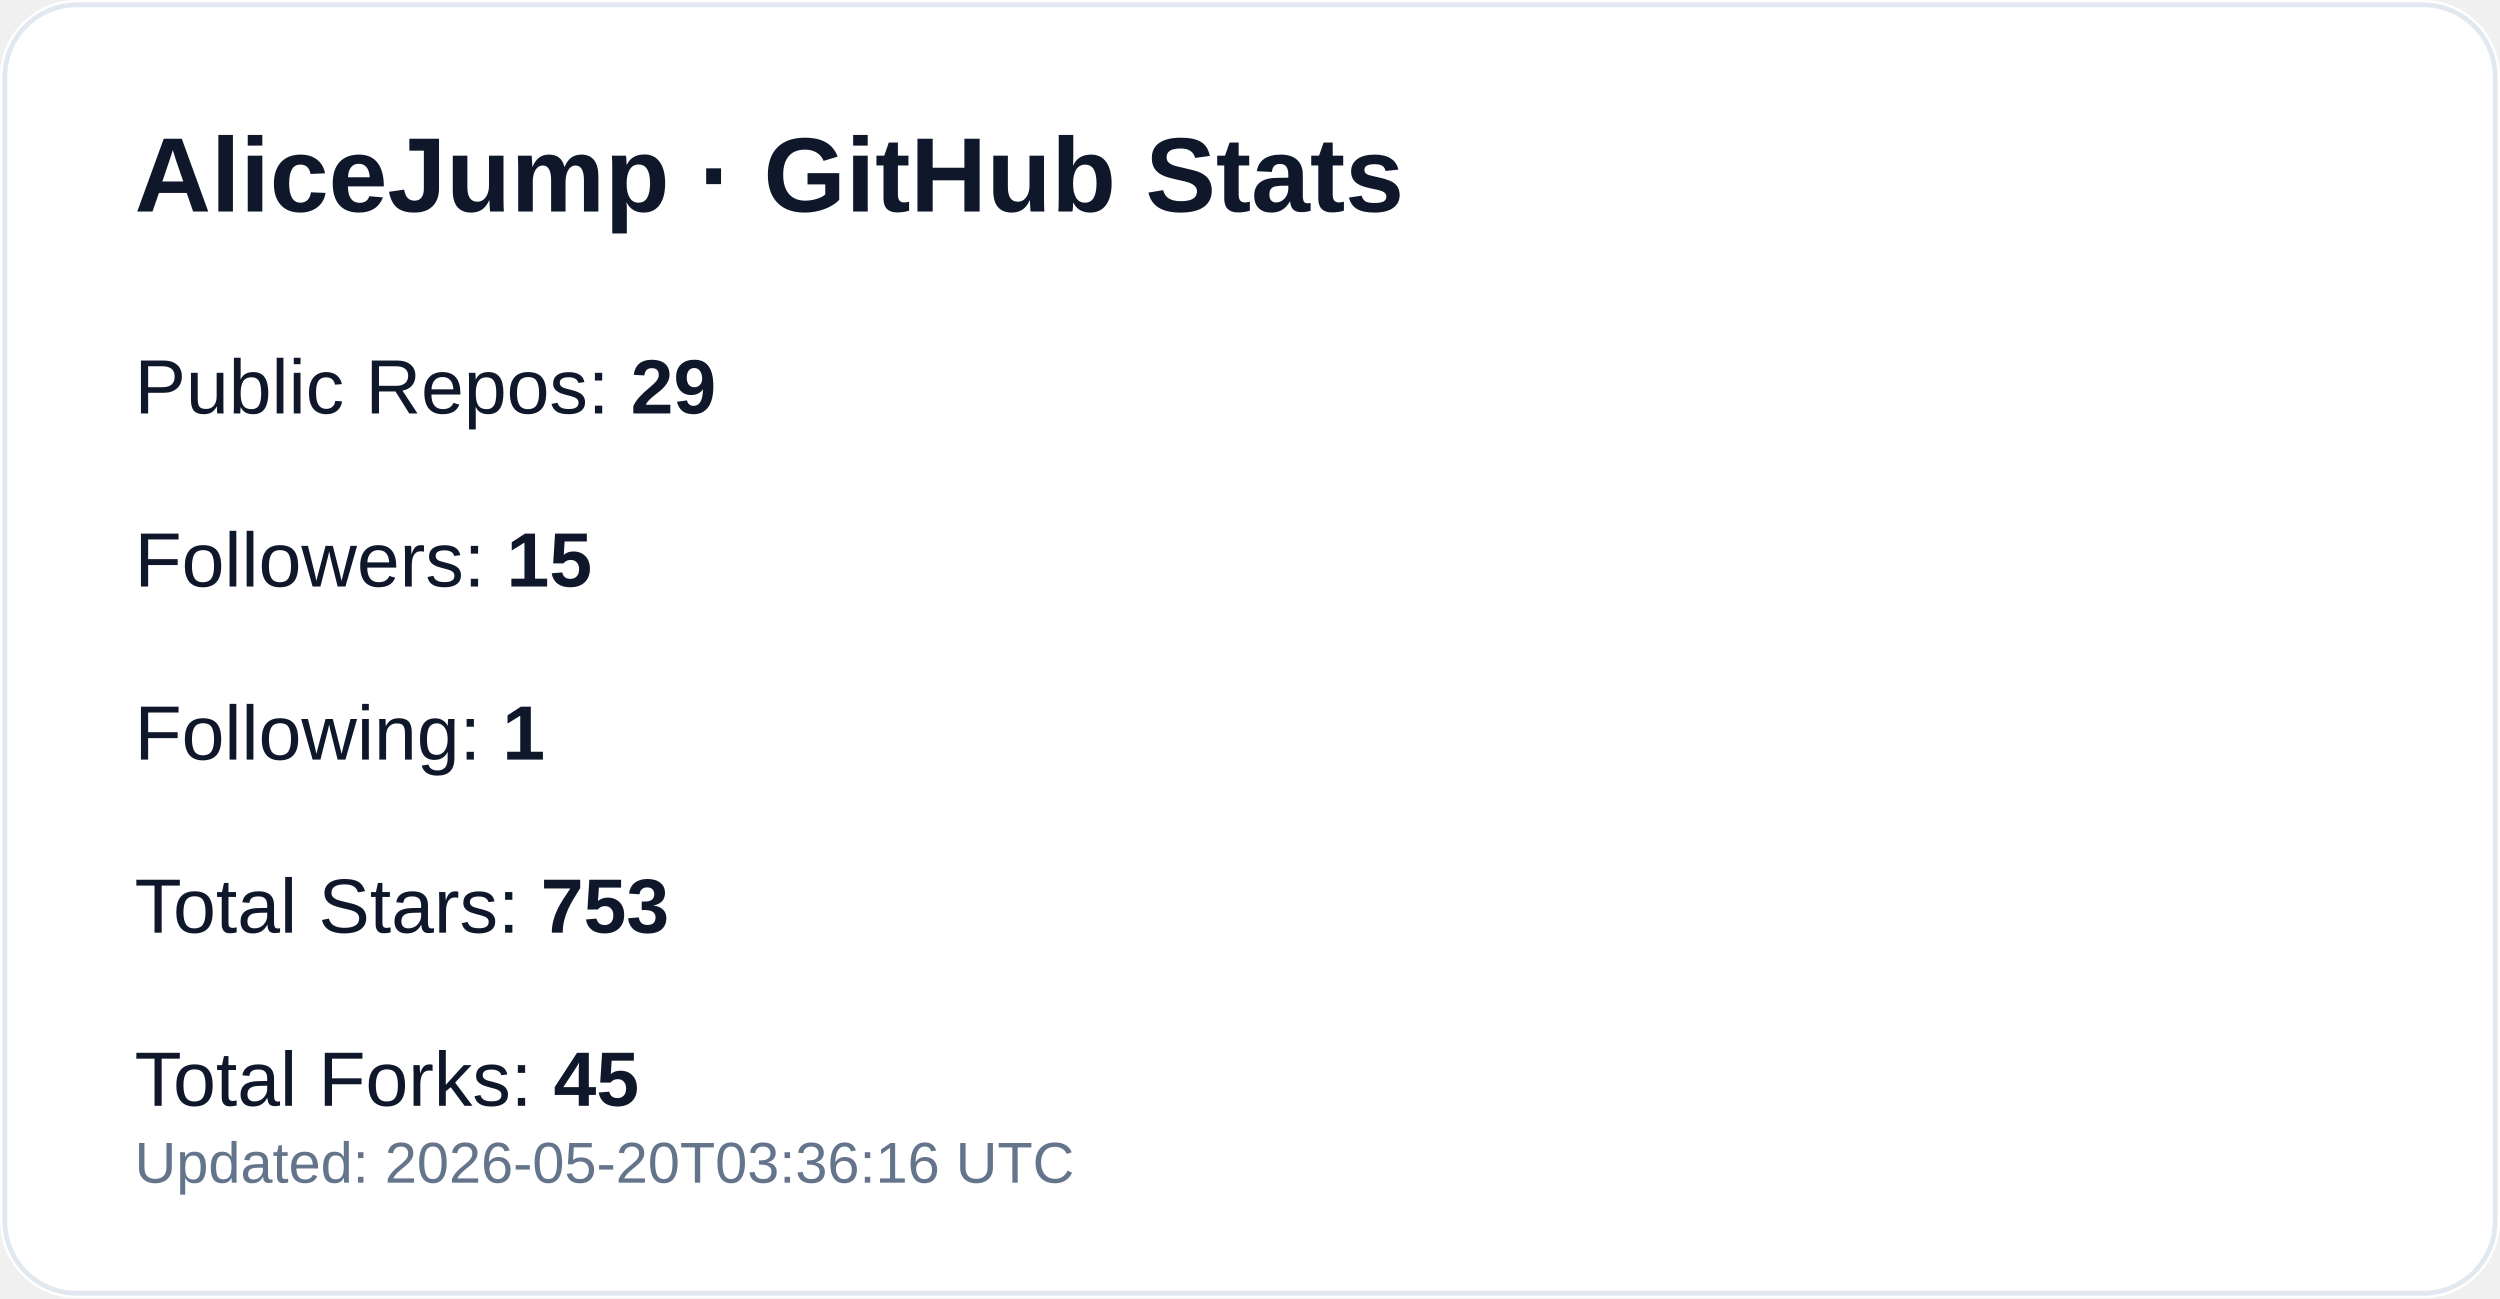
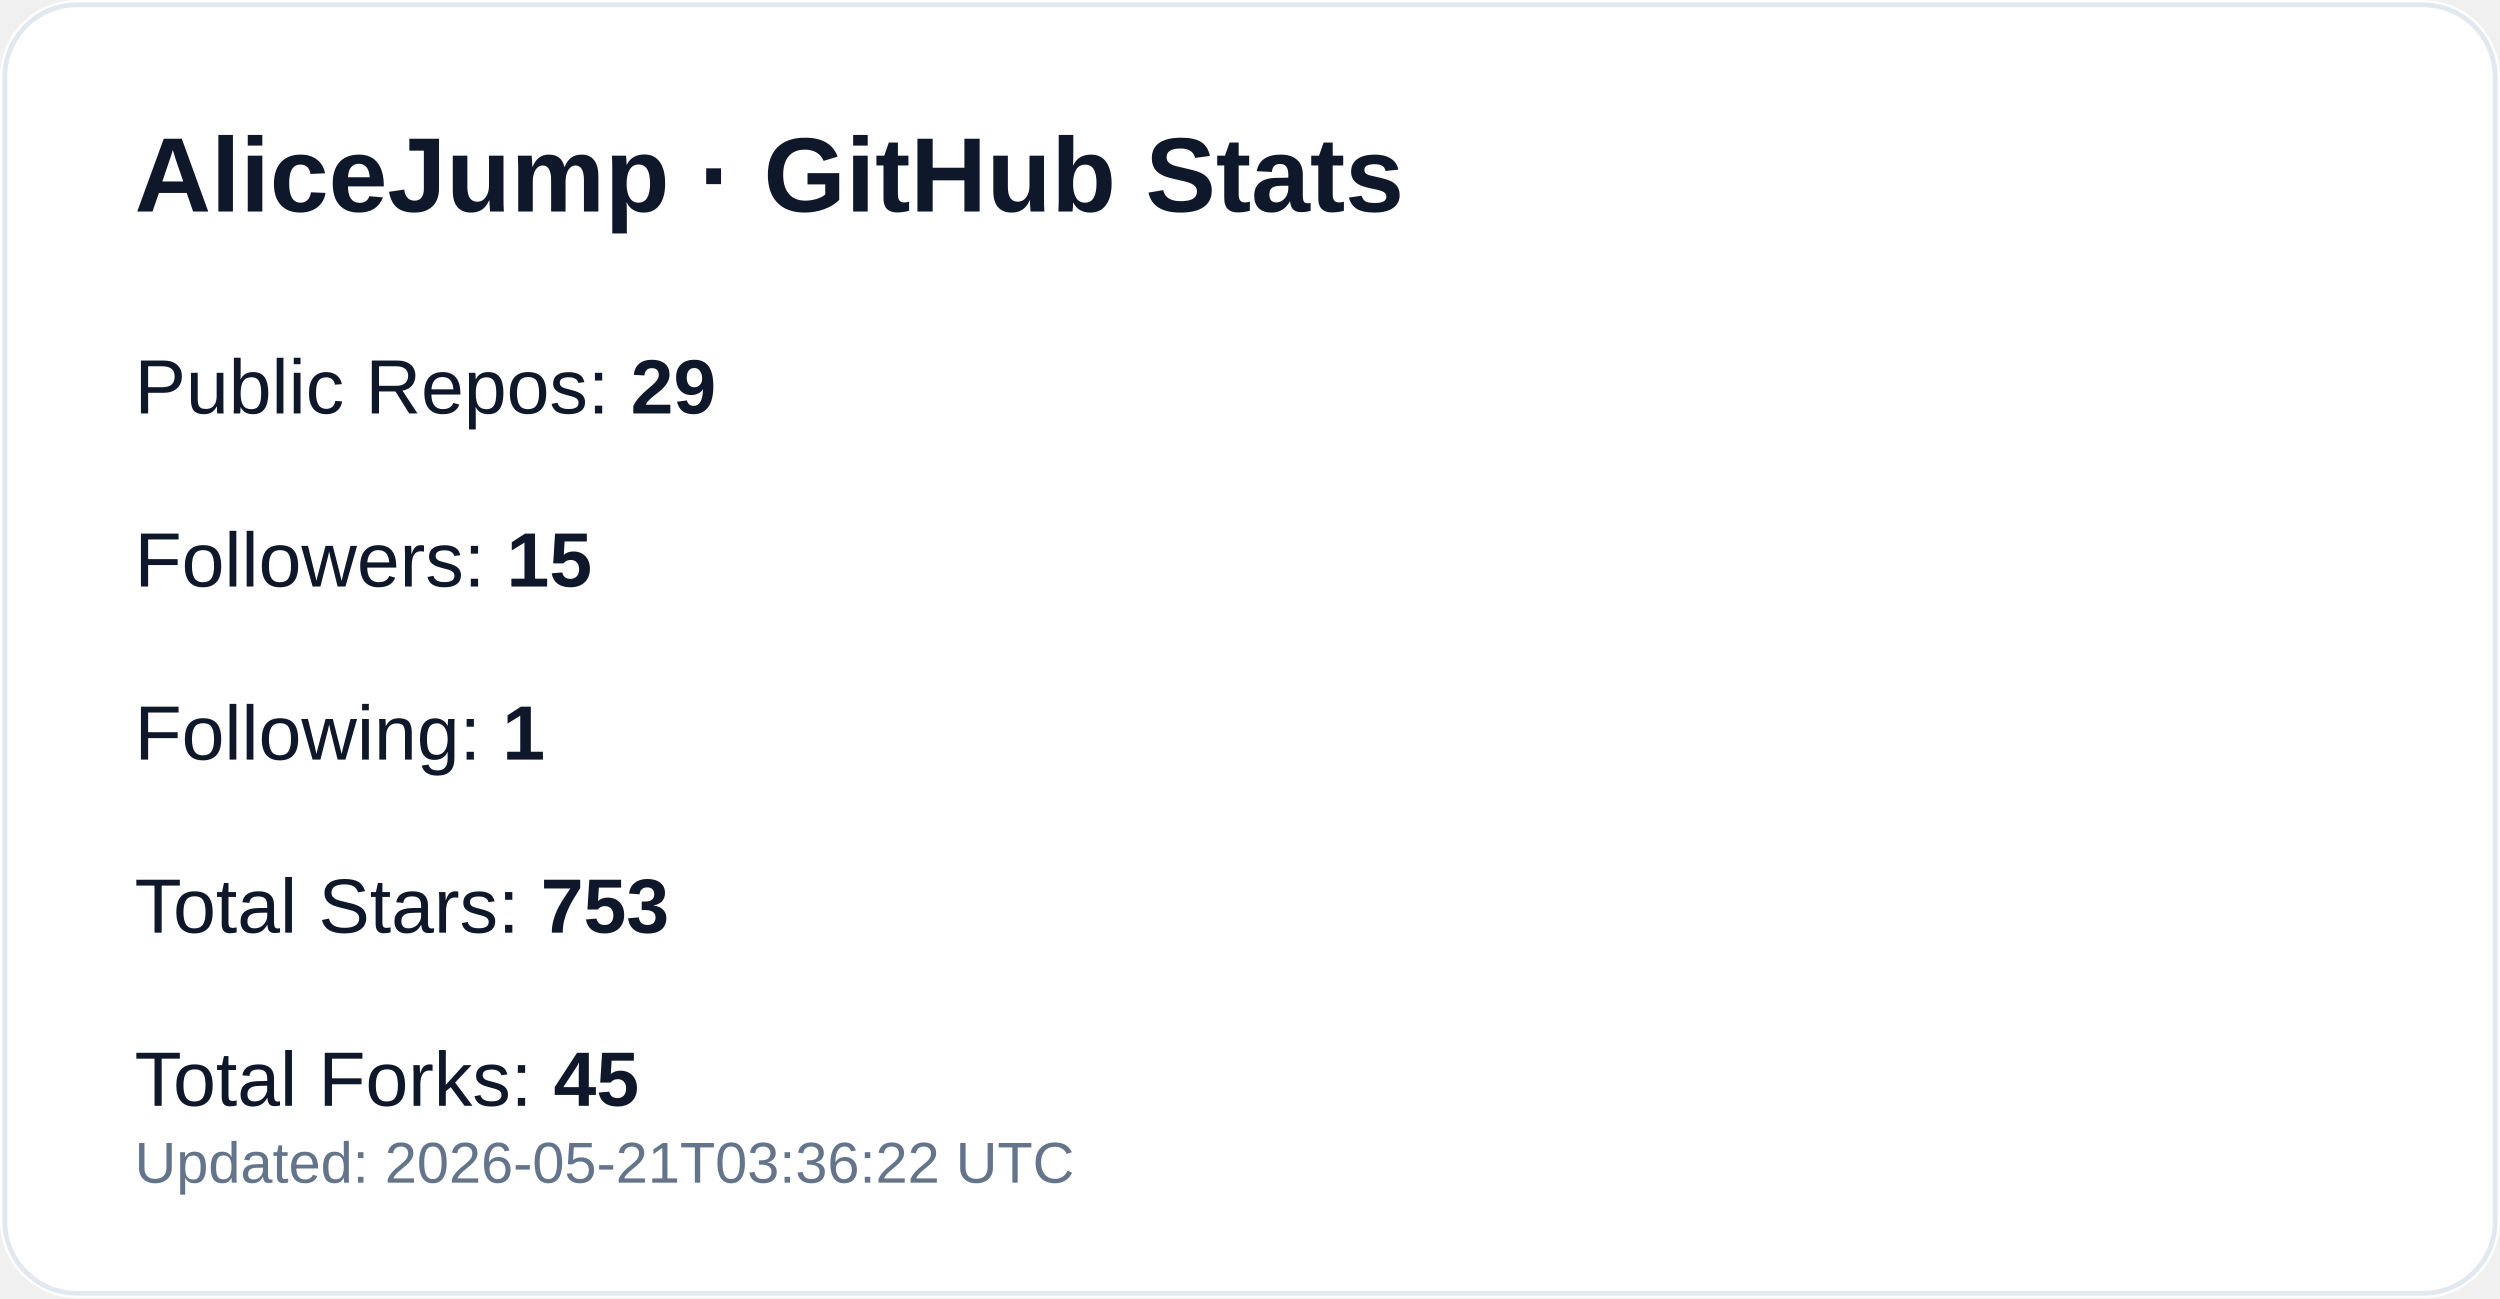
<svg xmlns="http://www.w3.org/2000/svg" width="520" height="270" viewBox="0 0 520 270" role="img" aria-label="GitHub profile stats for AliceJump">
  <rect width="520" height="270" rx="16" fill="#ffffff" />
  <rect x="1" y="1" width="518" height="268" rx="15" fill="none" stroke="#e2e8f0" />
  <text x="28" y="44" fill="#0f172a" font-size="22" font-weight="700" font-family="-apple-system,Segoe UI,Arial,sans-serif">AliceJump · GitHub Stats</text>
  <text x="28" y="86" fill="#0f172a" font-size="16" font-family="-apple-system,Segoe UI,Arial,sans-serif">Public Repos: <tspan font-weight="700">29</tspan>
  </text>
  <text x="28" y="122" fill="#0f172a" font-size="16" font-family="-apple-system,Segoe UI,Arial,sans-serif">Followers: <tspan font-weight="700">15</tspan>
  </text>
  <text x="28" y="158" fill="#0f172a" font-size="16" font-family="-apple-system,Segoe UI,Arial,sans-serif">Following: <tspan font-weight="700">1</tspan>
  </text>
  <text x="28" y="194" fill="#0f172a" font-size="16" font-family="-apple-system,Segoe UI,Arial,sans-serif">Total Stars: <tspan font-weight="700">753</tspan>
  </text>
  <text x="28" y="230" fill="#0f172a" font-size="16" font-family="-apple-system,Segoe UI,Arial,sans-serif">Total Forks: <tspan font-weight="700">45</tspan>
  </text>
-   <text x="28" y="246" fill="#64748b" font-size="12" font-family="-apple-system,Segoe UI,Arial,sans-serif">Updated: 2026-05-20T03:36:16 UTC</text>
+   <text x="28" y="246" fill="#64748b" font-size="12" font-family="-apple-system,Segoe UI,Arial,sans-serif">Updated: 2026-05-21T03:36:22 UTC</text>
</svg>
